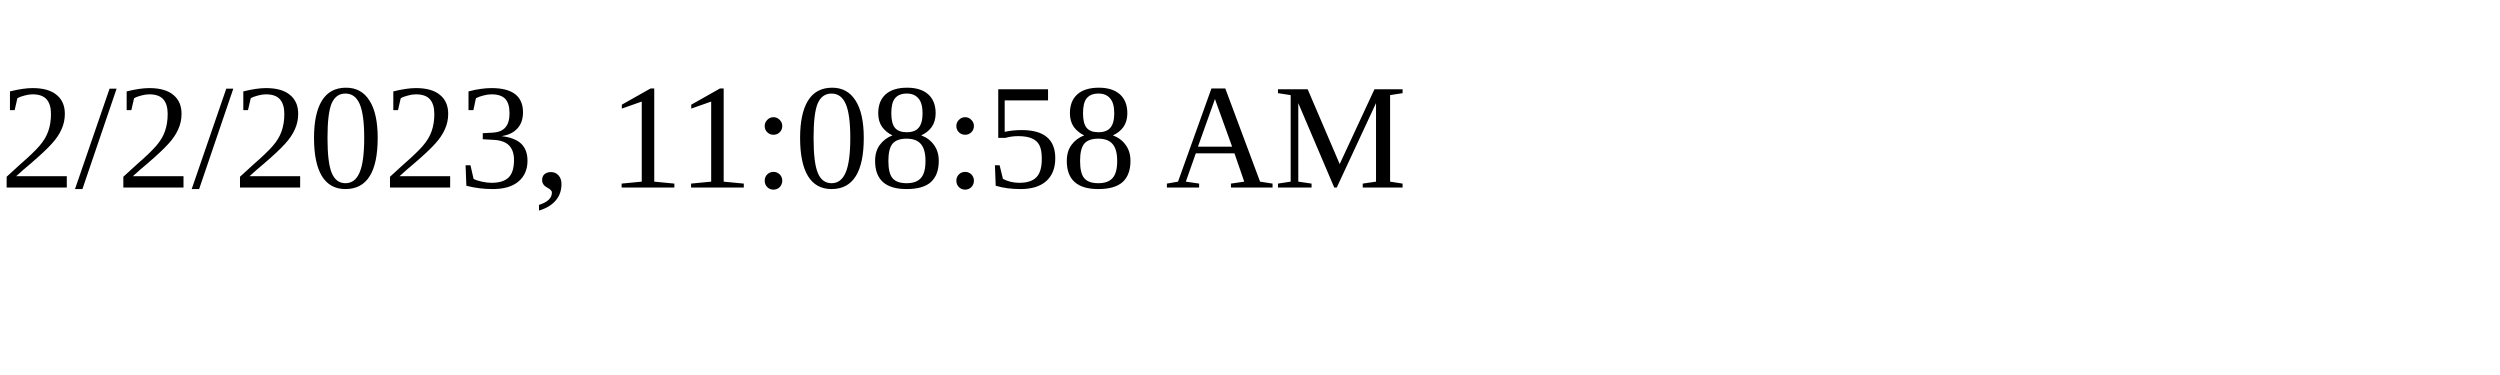
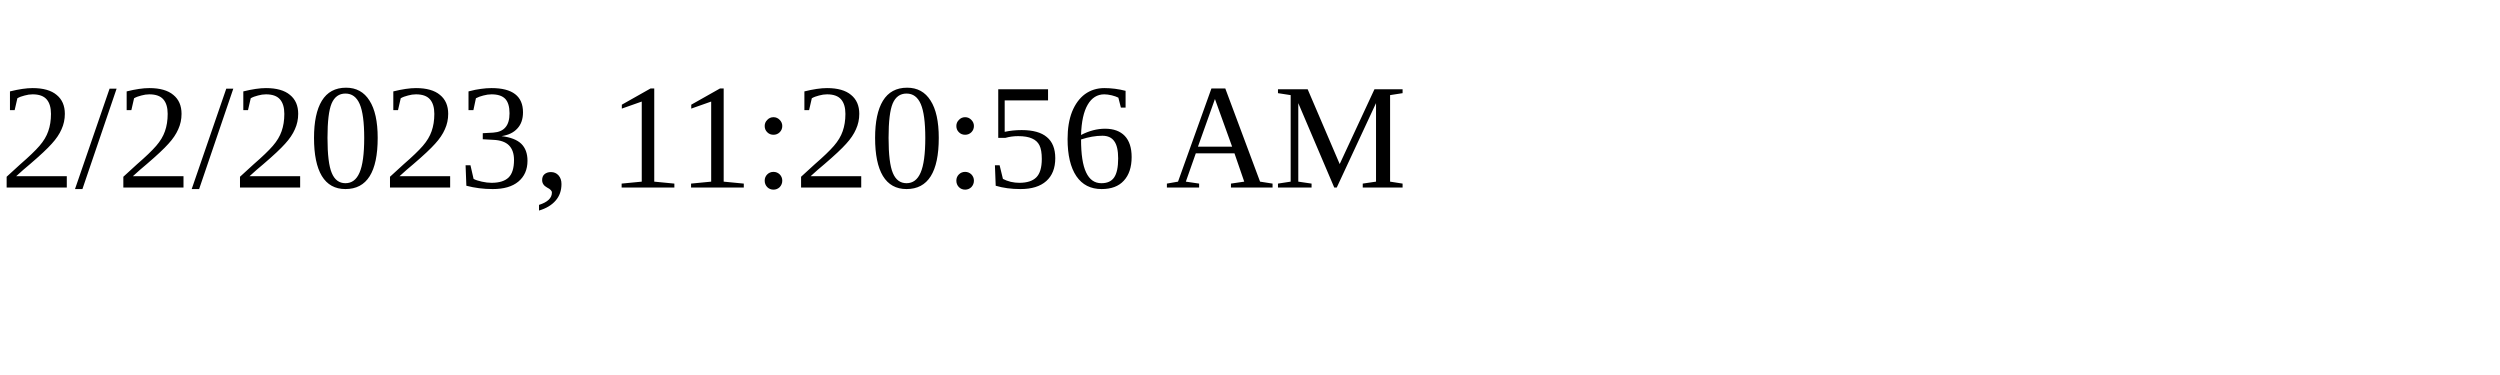
<svg xmlns="http://www.w3.org/2000/svg" height="30" width="200">
-   <text x="0" y="15">2/2/2023, 11:08:58 AM</text>
+   <text x="0" y="15">2/2/2023, 11:20:56 AM</text>
</svg>
